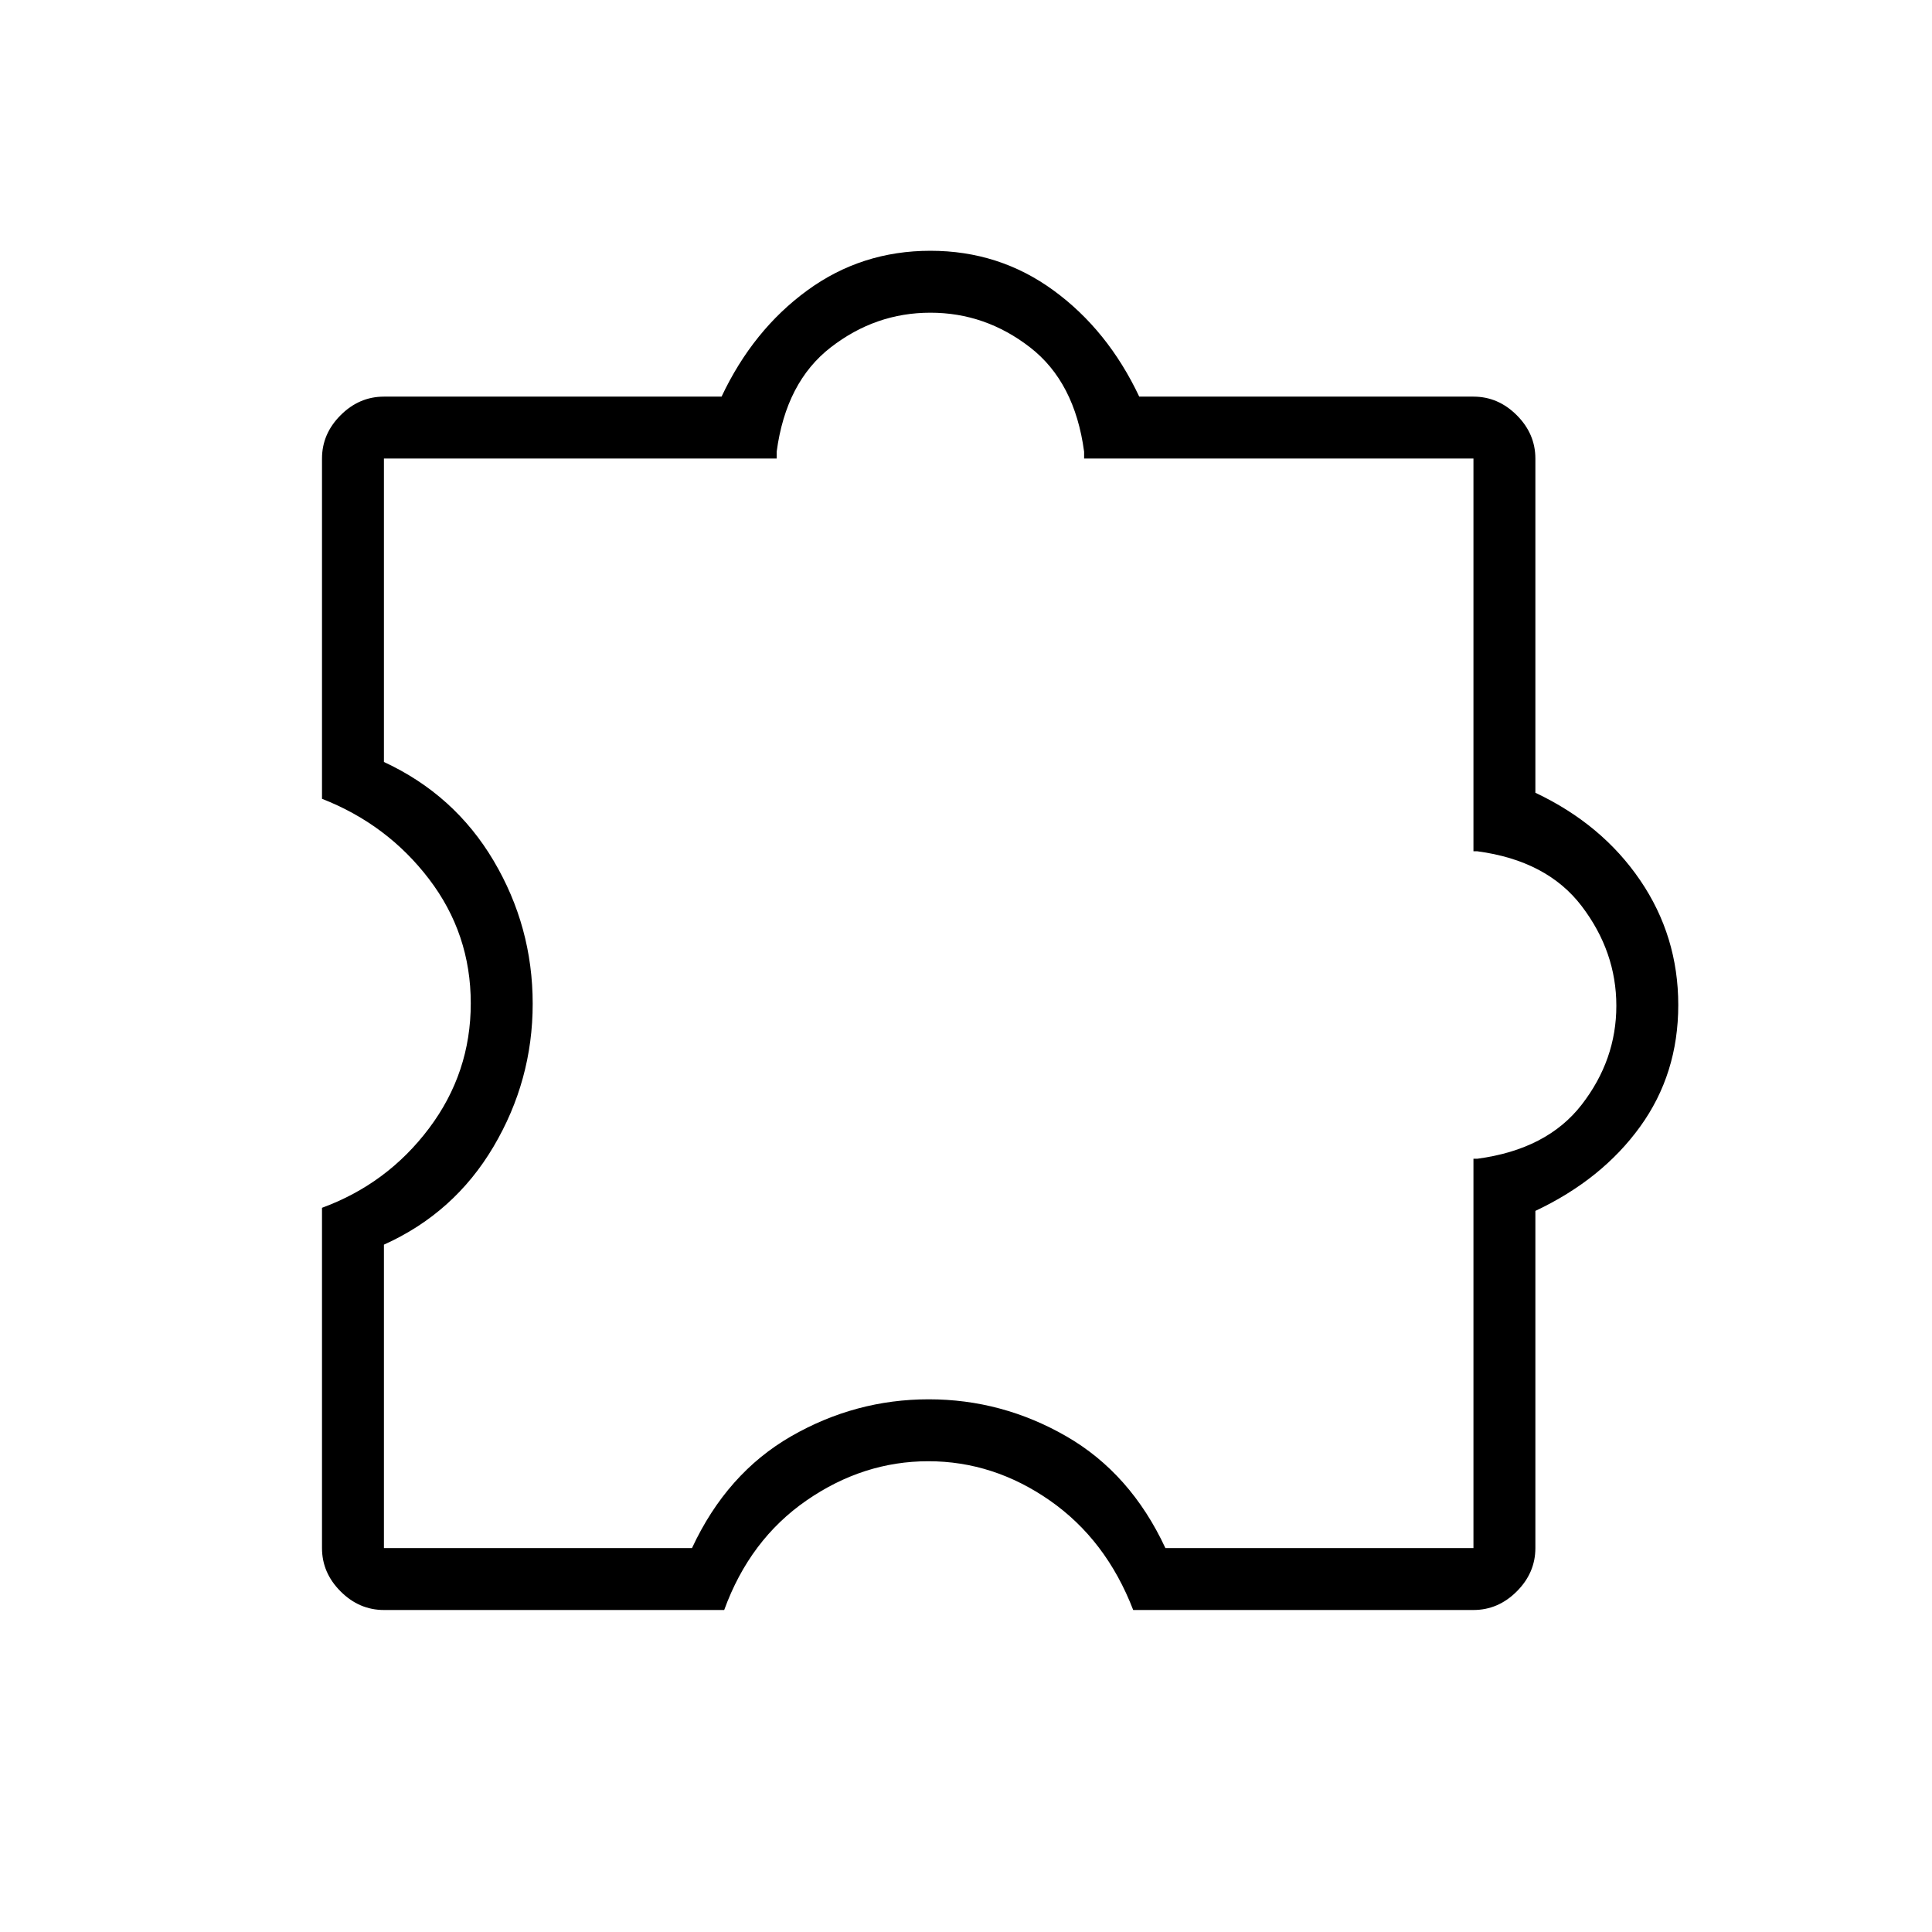
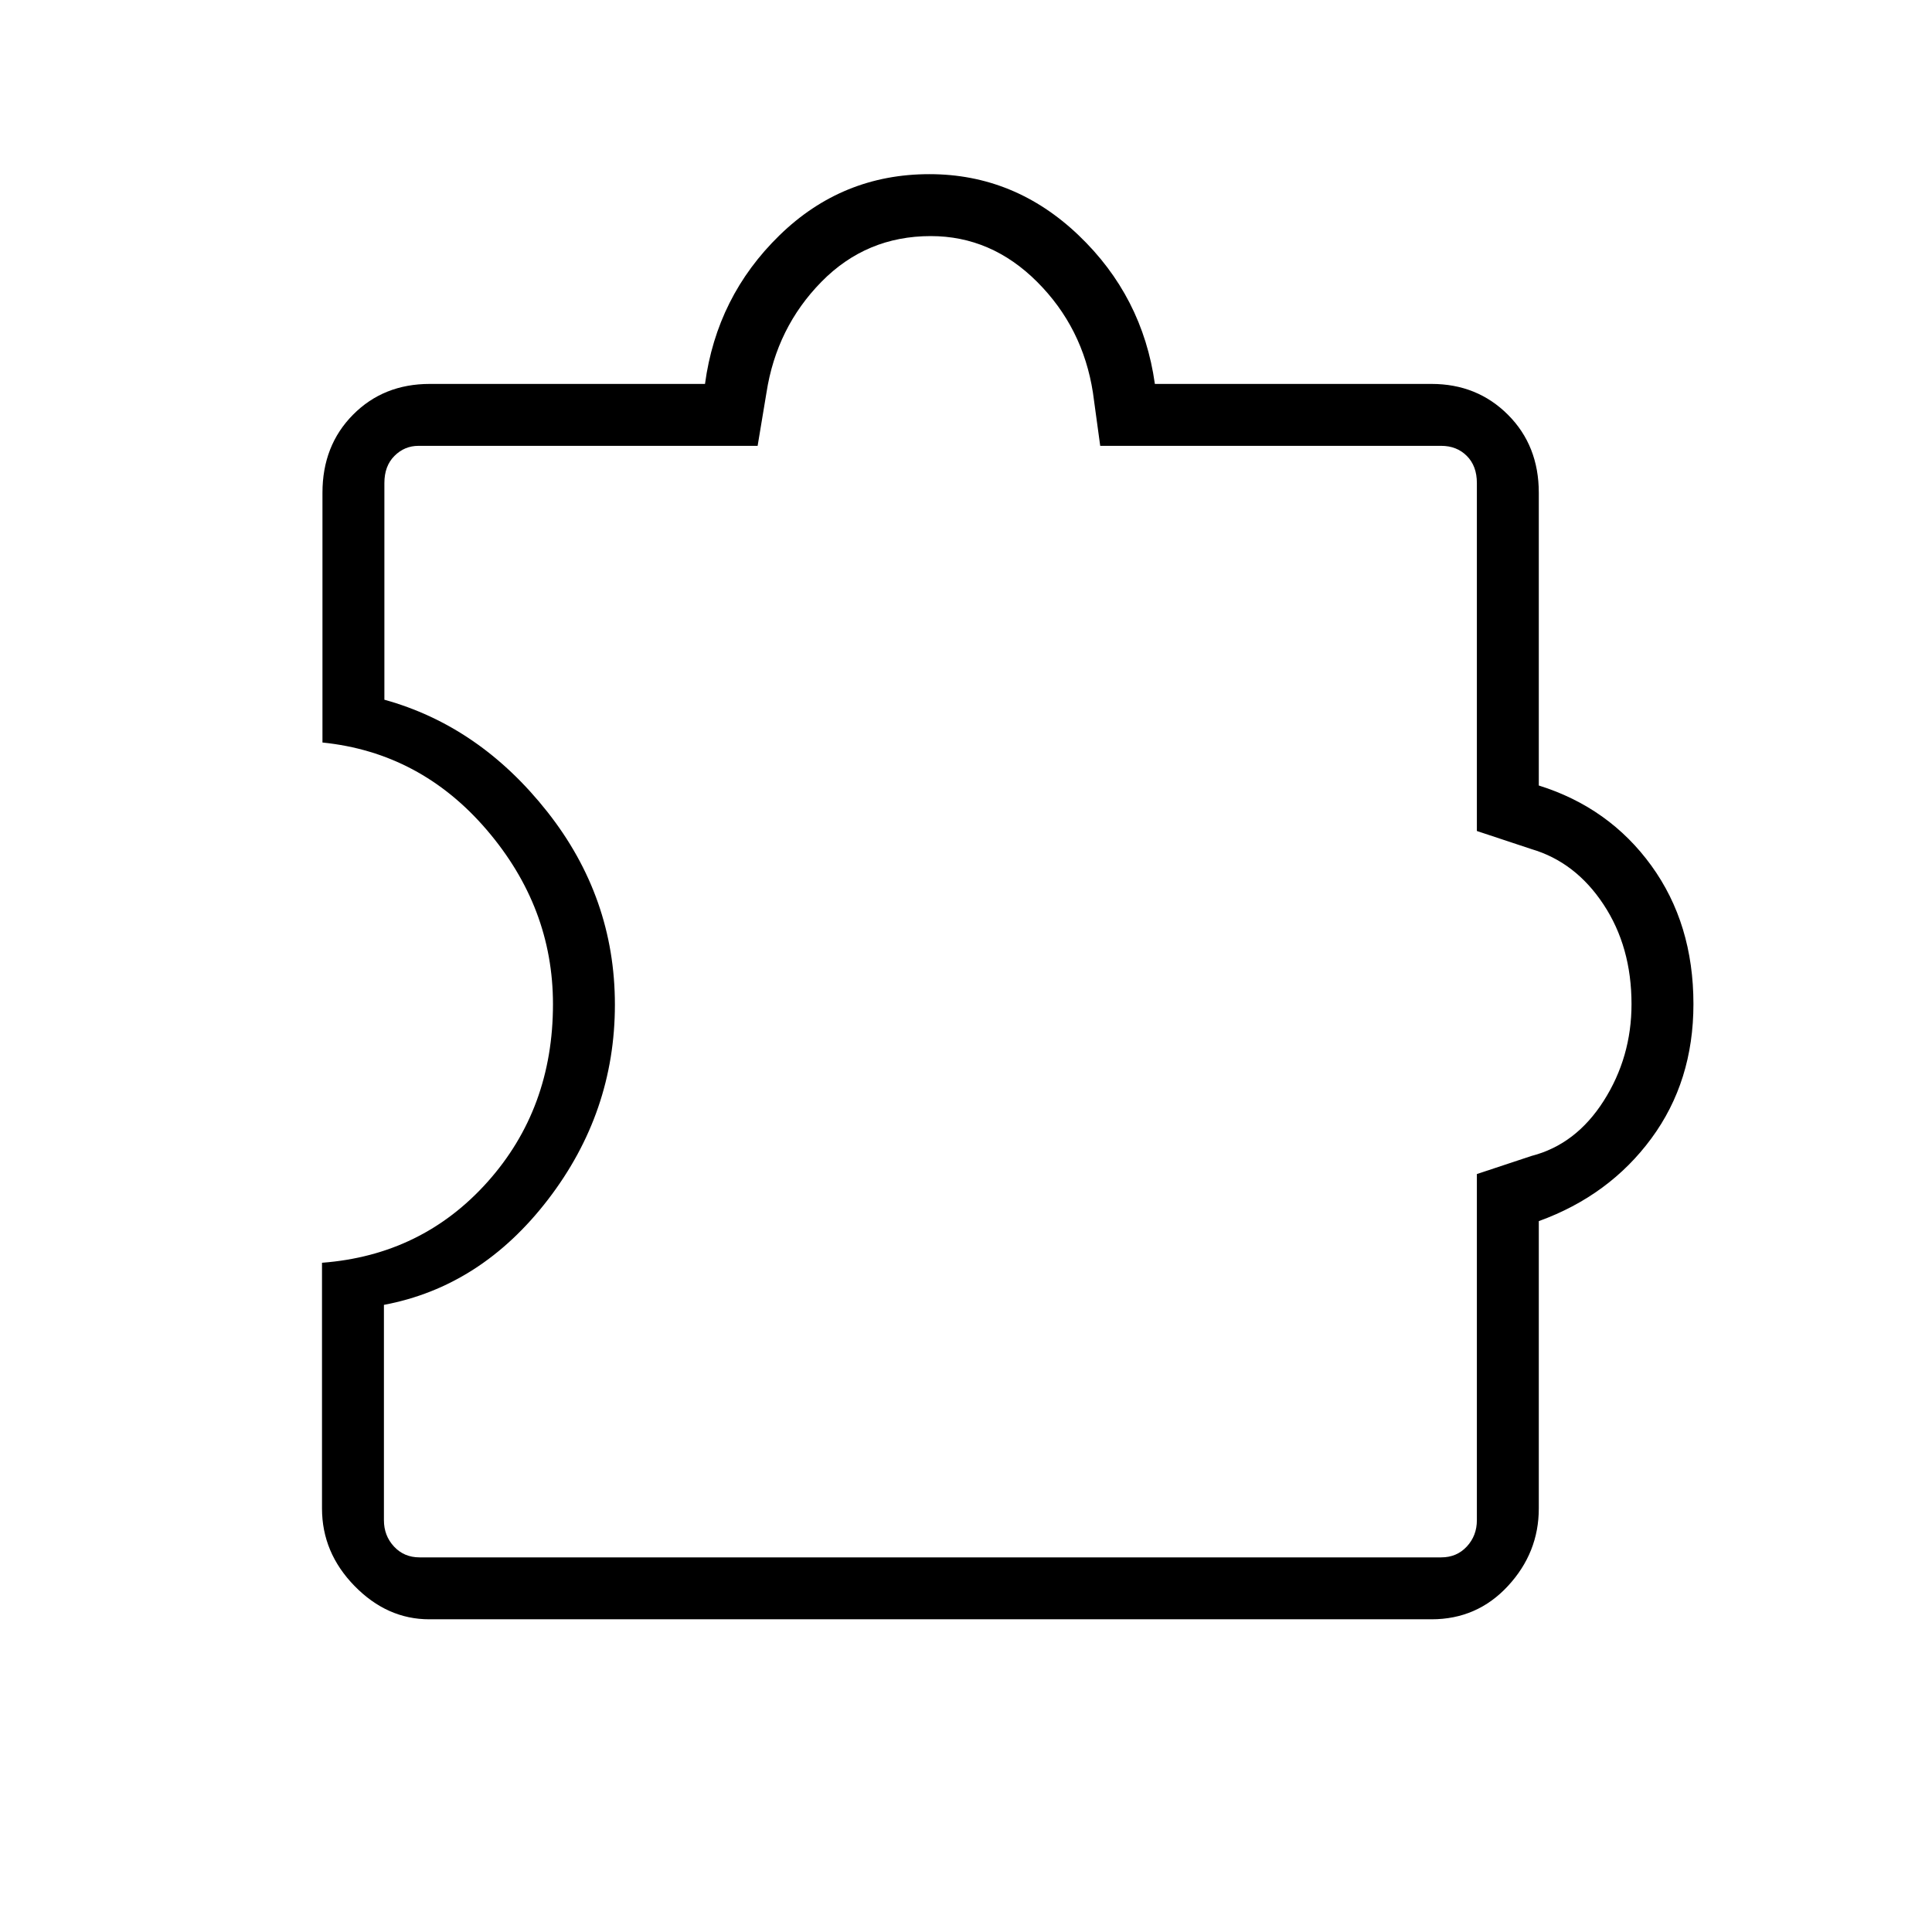
<svg xmlns="http://www.w3.org/2000/svg" width="48" height="48" viewBox="0 -960 960 960">
-   <path d="M359.85-160H190.77q-12.29 0-21.53-9.24-9.24-9.24-9.24-21.53v-169.08q32.46-11.92 53.19-39.5 20.73-27.57 20.73-62.11t-20.73-61.73q-20.73-27.19-53.19-39.89v-169.07q0-12.29 9.24-21.53 9.24-9.24 21.53-9.24h167.77q15.61-33.08 42.58-52.77 26.96-19.7 61.19-19.7t61.19 19.7q26.96 19.69 42.58 52.77h166.07q12.29 0 21.53 9.24 9.24 9.24 9.24 21.53v166.07q33.08 15.62 52.04 43.43 18.96 27.8 18.96 62.03 0 34.24-18.96 60.47-18.96 26.23-52.04 41.84v167.54q0 12.29-9.24 21.53-9.24 9.24-21.53 9.24H563.08q-13.46-34.92-41.45-54.42-27.99-19.5-60.35-19.5t-60.55 19.5q-28.19 19.5-40.88 54.42Zm-169.08-30.77h153.08q17.3-37.15 49.25-55.54 31.95-18.38 68.39-18.38 36.43 0 68.36 18.38 31.92 18.39 49.23 55.54h153.07v-193.46h1.93q34.61-4.62 51.84-26.85 17.23-22.23 17.23-49.15 0-26.92-17.23-49.54-17.23-22.61-51.84-27.23h-1.93v-195.15H538.69v-3.39q-4.61-34.61-26.84-51.84-22.23-17.24-49.54-17.24t-49.54 17.24q-22.23 17.23-26.85 51.84v3.39H190.77v150.77q35.07 16.27 54.5 49.07 19.42 32.8 19.42 71.07 0 38.11-19.5 71.06t-54.42 48.64v150.77Zm271.92-269.46Z" />
+   <path d="M208.46-186.15h507.69q7.7 0 12.7-5.39 5-5.38 5-13.08v-172l27.15-9q22.08-5.69 35.88-27.38 13.81-21.69 13.81-48.08 0-28.48-13.92-49.52-13.91-21.04-35.77-27.48l-27.15-9V-720q0-8.46-5-13.46t-12.7-5H546.69l-3.61-26.39q-5-32.38-27.75-55.11-22.75-22.73-52.83-22.73-32.04 0-54.35 22.73-22.3 22.73-27.3 55.11l-4.39 26.39H207.92q-6.92 0-11.92 5T191-720v107.69q47.31 13.08 80.92 55.63 33.62 42.55 33.62 95.88 0 53.57-33.23 96.84t-81.54 52.34v107q0 7.7 5 13.08 5 5.39 12.69 5.39Zm4.85 30.77q-20.96 0-37.14-16.56Q160-188.5 160-210.46v-122.08q49.69-3.77 82.23-40.15 32.54-36.39 32.54-88.35 0-48.19-32.92-86.61-32.93-38.43-81.62-43.4v-124.1q0-23.45 15.16-38.76 15.16-15.32 38.15-15.32h136.77q5.86-43.49 37.03-73.86 31.17-30.37 74.47-30.37 42.34 0 74.15 30.37 31.8 30.37 37.89 73.86h137.46q22.67 0 37.99 15.32 15.32 15.31 15.32 38.76v145.46q35 10.95 55.92 39.82t20.92 68.79q0 38.39-20.92 66.77-20.92 28.39-55.92 41.08v142.77q0 21.96-15.32 38.52-15.32 16.56-37.99 16.56h-498Zm287.92-305.7Z" />
</svg>
